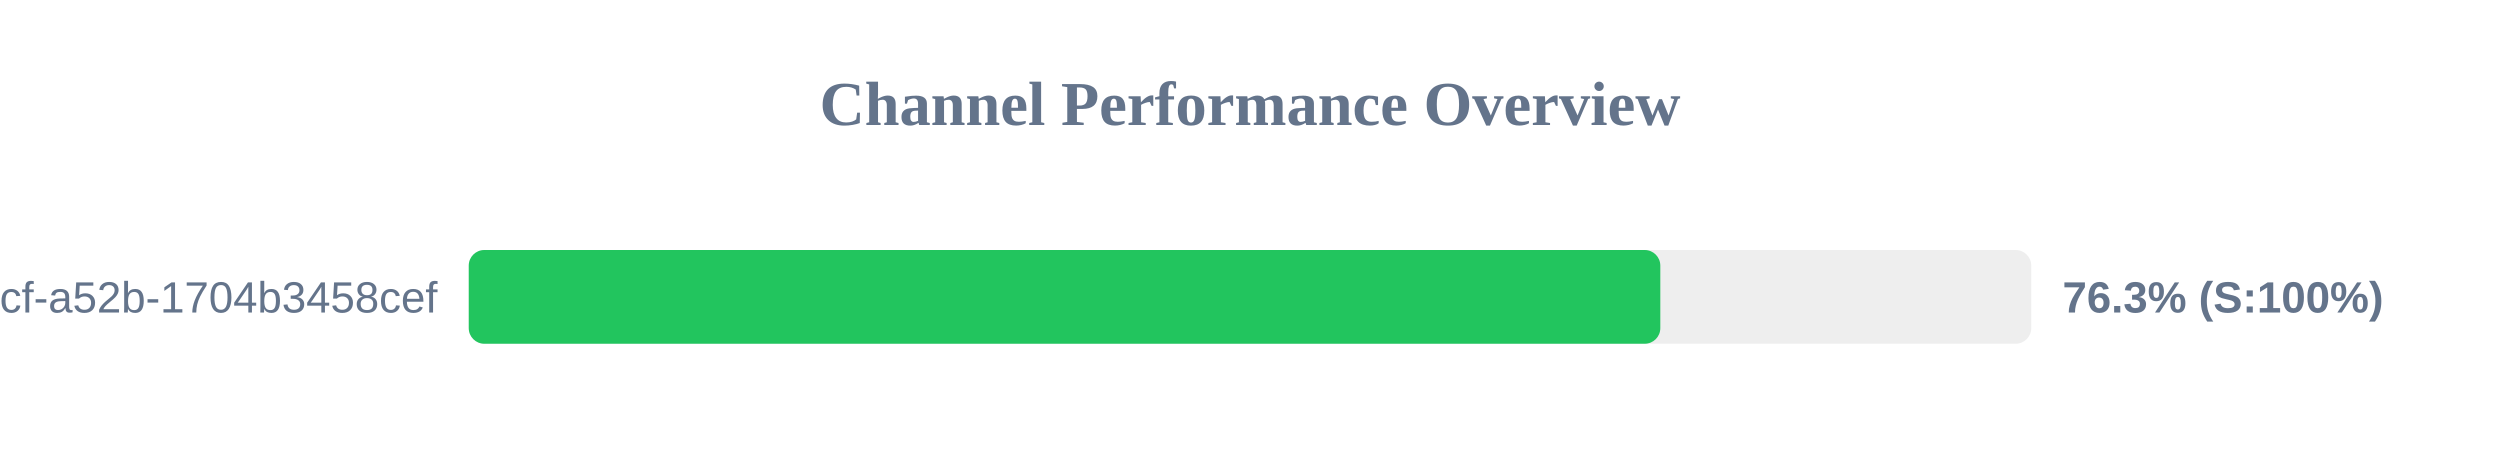
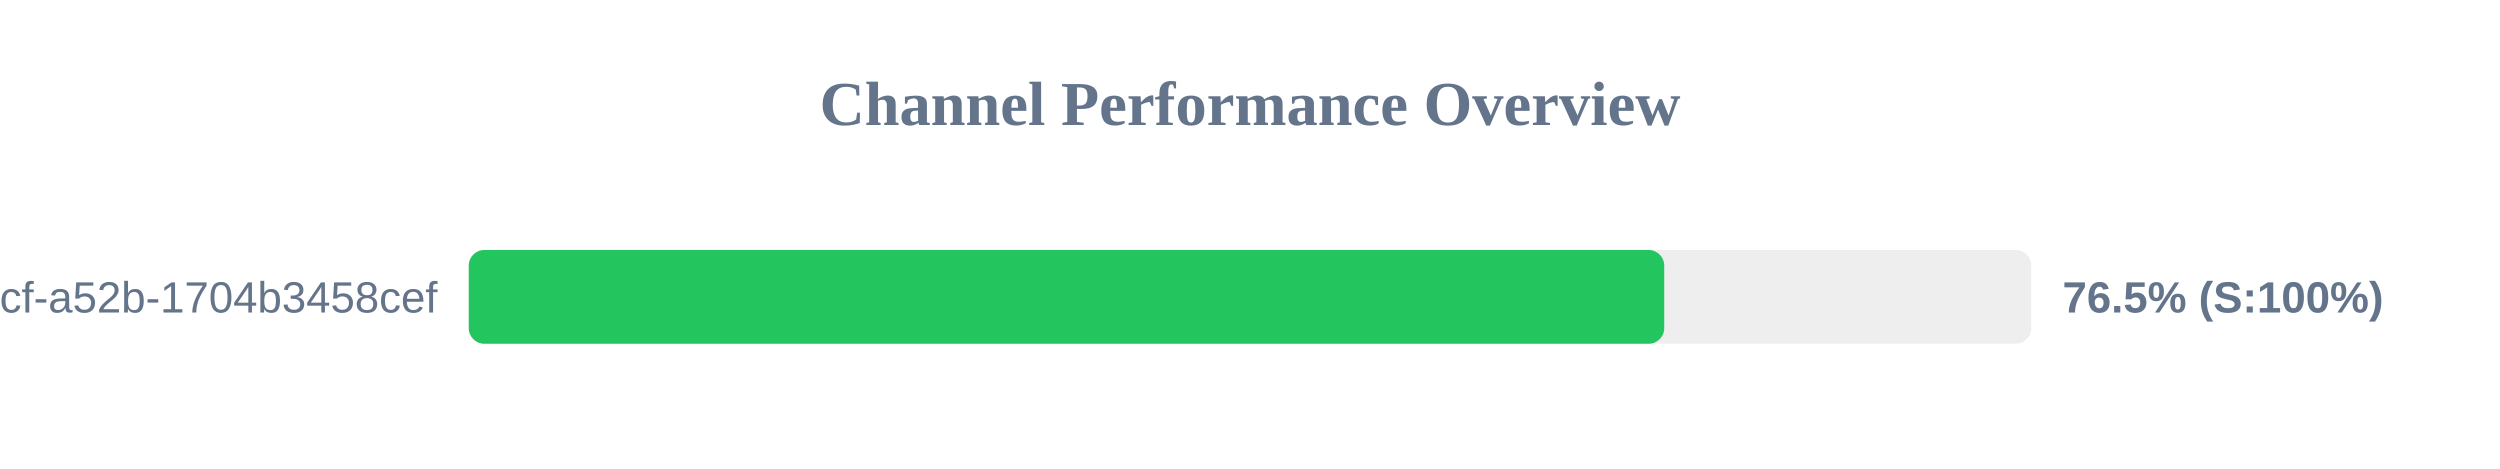
<svg xmlns="http://www.w3.org/2000/svg" width="800" height="150" version="1.1">
  <style>
        .row { font: 14px Arial; fill: #64748b; }
        .score { font: bold 14px Arial; fill: #64748b; }
    </style>
  <text x="400" y="40" text-anchor="middle" font-size="20px" font-weight="bold" fill="#64748b">Channel Performance Overview</text>
  <rect x="150" y="80" width="500" height="30" fill="#eee" rx="5" />
-   <rect x="150" y="80" width="381.3" height="30" fill="#22c55e" rx="5" />
+   <rect x="150" y="80" width="382.55" height="30" fill="#22c55e" rx="5" />
  <text x="140" y="100" text-anchor="end" class="row">?uuid=0cb527d9-6117-4bcf-a52b-1704b3458cef</text>
-   <text x="660" y="100" text-anchor="start" class="score">76.3% (S:100%)</text>
+   <text x="660" y="100" text-anchor="start" class="score">76.5% (S:100%)</text>
</svg>
